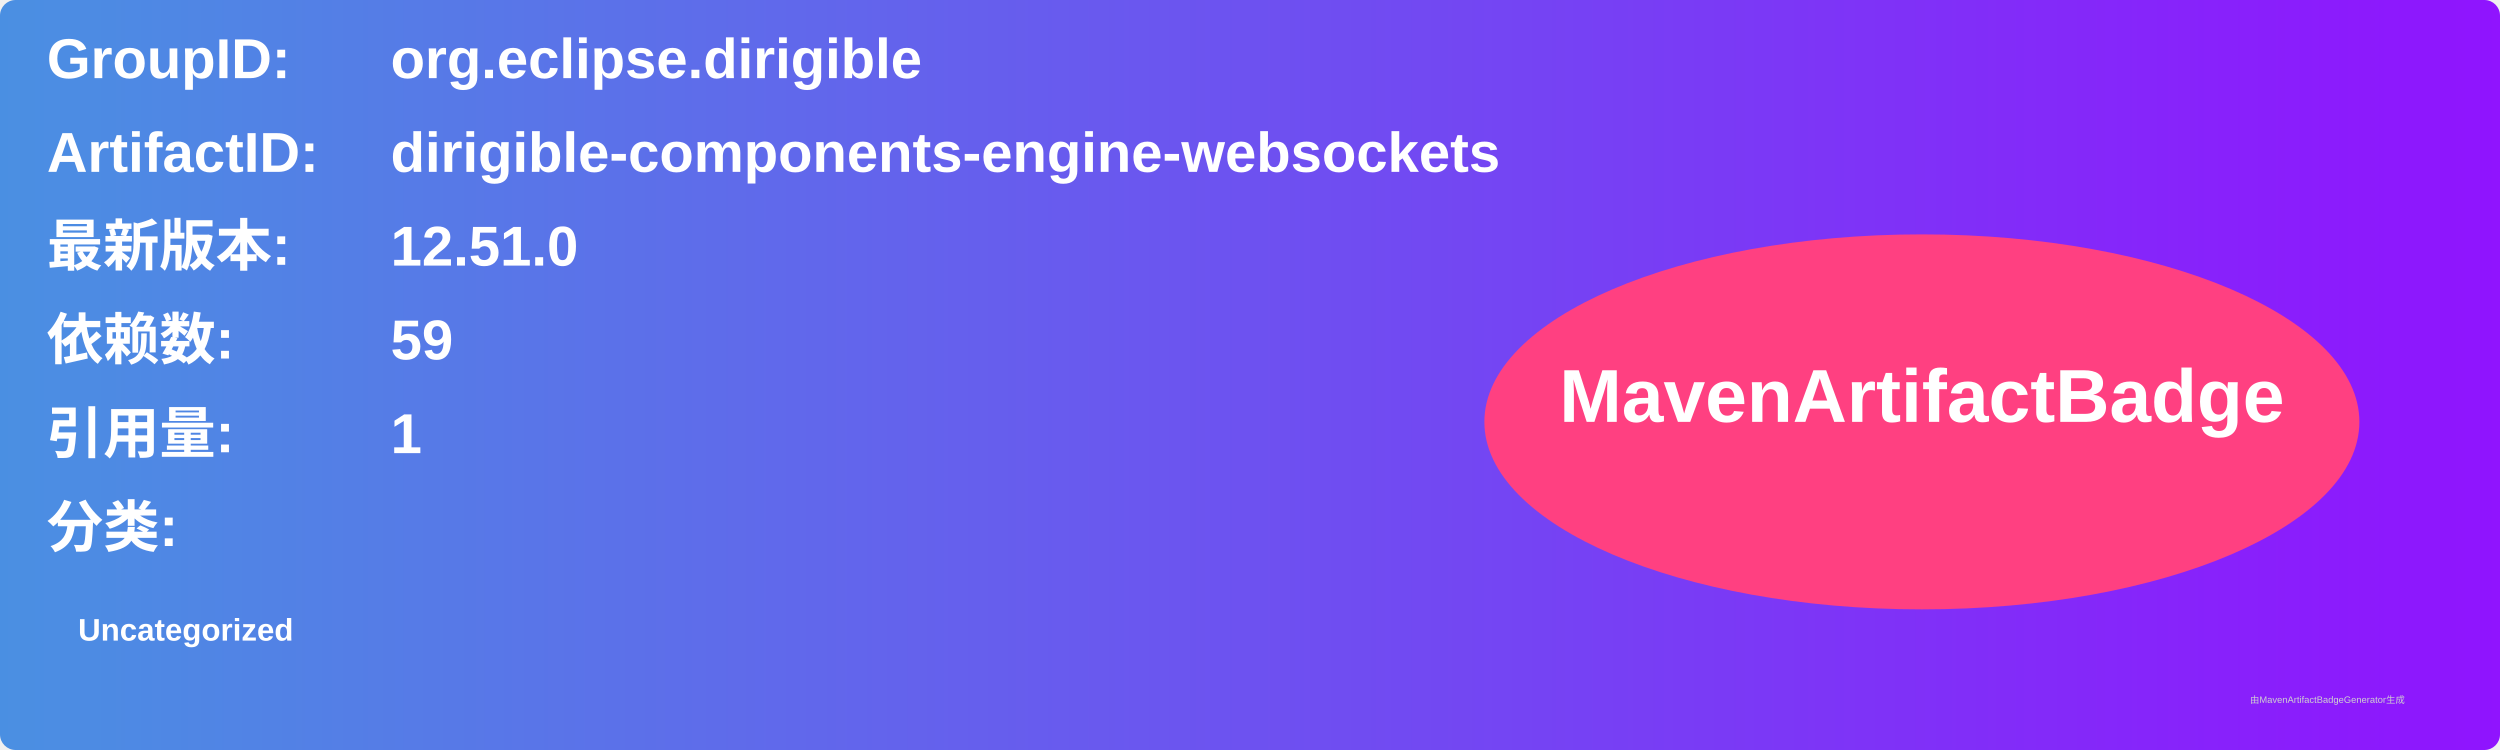
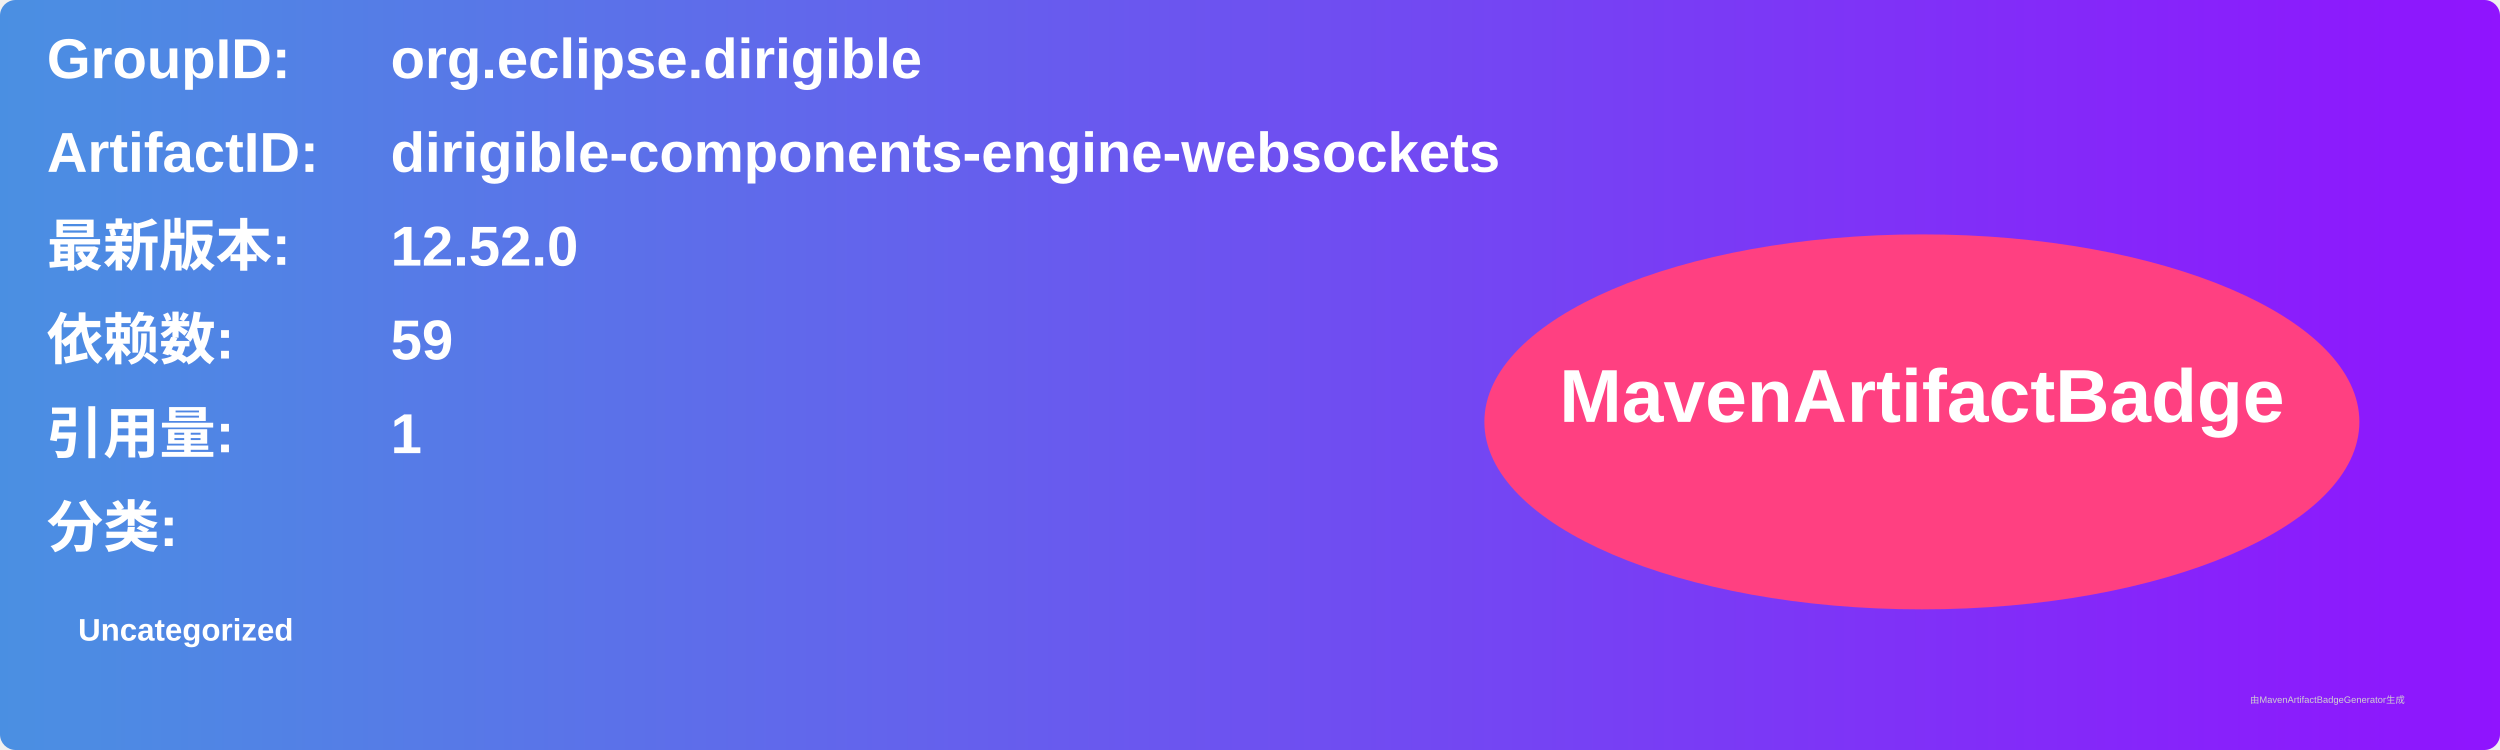
<svg xmlns="http://www.w3.org/2000/svg" width="800" height="240" viewBox="0 0 800 240">
  <linearGradient id="grad" x1="0%" y1="0%" x2="100%" y2="0%">
    <stop offset="0%" stop-color="#4a90e2" />
    <stop offset="100%" stop-color="#9013fe" />
  </linearGradient>
  <rect width="100%" height="100%" rx="5" ry="5" fill="url(#grad)" />
  <g transform="translate(15, 15)">
    <text x="0" y="10" font-family="Arial" font-size="18" fill="white" font-weight="bold" width="260">GroupID:</text>
    <text x="110" y="10" font-family="Arial" font-size="18" fill="white" font-weight="bold" width="460">org.eclipse.dirigible</text>
    <text x="0" y="40" font-family="Arial" font-size="18" fill="white" font-weight="bold" width="260">ArtifactID:</text>
    <text x="110" y="40" font-family="Arial" font-size="18" fill="white" font-weight="bold" width="460">dirigible-components-engine-websockets</text>
    <text x="0" y="70" font-family="Arial" font-size="18" fill="white" font-weight="bold">最新版本:</text>
    <text x="110" y="70" font-family="Arial" font-size="18" fill="white" font-weight="bold">
-       <tspan font-weight="bold">12.51.0</tspan>
+       <tspan font-weight="bold">12.52.0</tspan>
    </text>
    <text x="0" y="100" font-family="Arial" font-size="18" fill="white" font-weight="bold">依赖数: </text>
    <text x="110" y="100" font-family="Arial" font-size="18" fill="white">
      <tspan font-weight="bold">59</tspan>
    </text>
    <text x="0" y="130" font-family="Arial" font-size="18" fill="white" font-weight="bold">引用量: </text>
    <text x="110" y="130" font-family="Arial" font-size="18" fill="white">
      <tspan font-weight="bold">1</tspan>
    </text>
    <text x="0" y="160" font-family="Arial" font-size="18" fill="white" font-weight="bold">分类:</text>
    <text x="10" y="190" font-family="Arial" font-size="10" fill="white">
      <tspan font-weight="bold">Uncategorized</tspan>
    </text>
    <ellipse cx="600" cy="120" rx="140" ry="60" fill="#ff4081" />
    <text x="600" y="120" text-anchor="middle" font-family="Arial" font-size="24" fill="white" font-weight="bold">MavenArtifactBadge</text>
  </g>
  <text x="720" y="225" font-family="Arial" font-size="3" fill="#d0d0d0">由MavenArtifactBadgeGenerator生成</text>
</svg>
